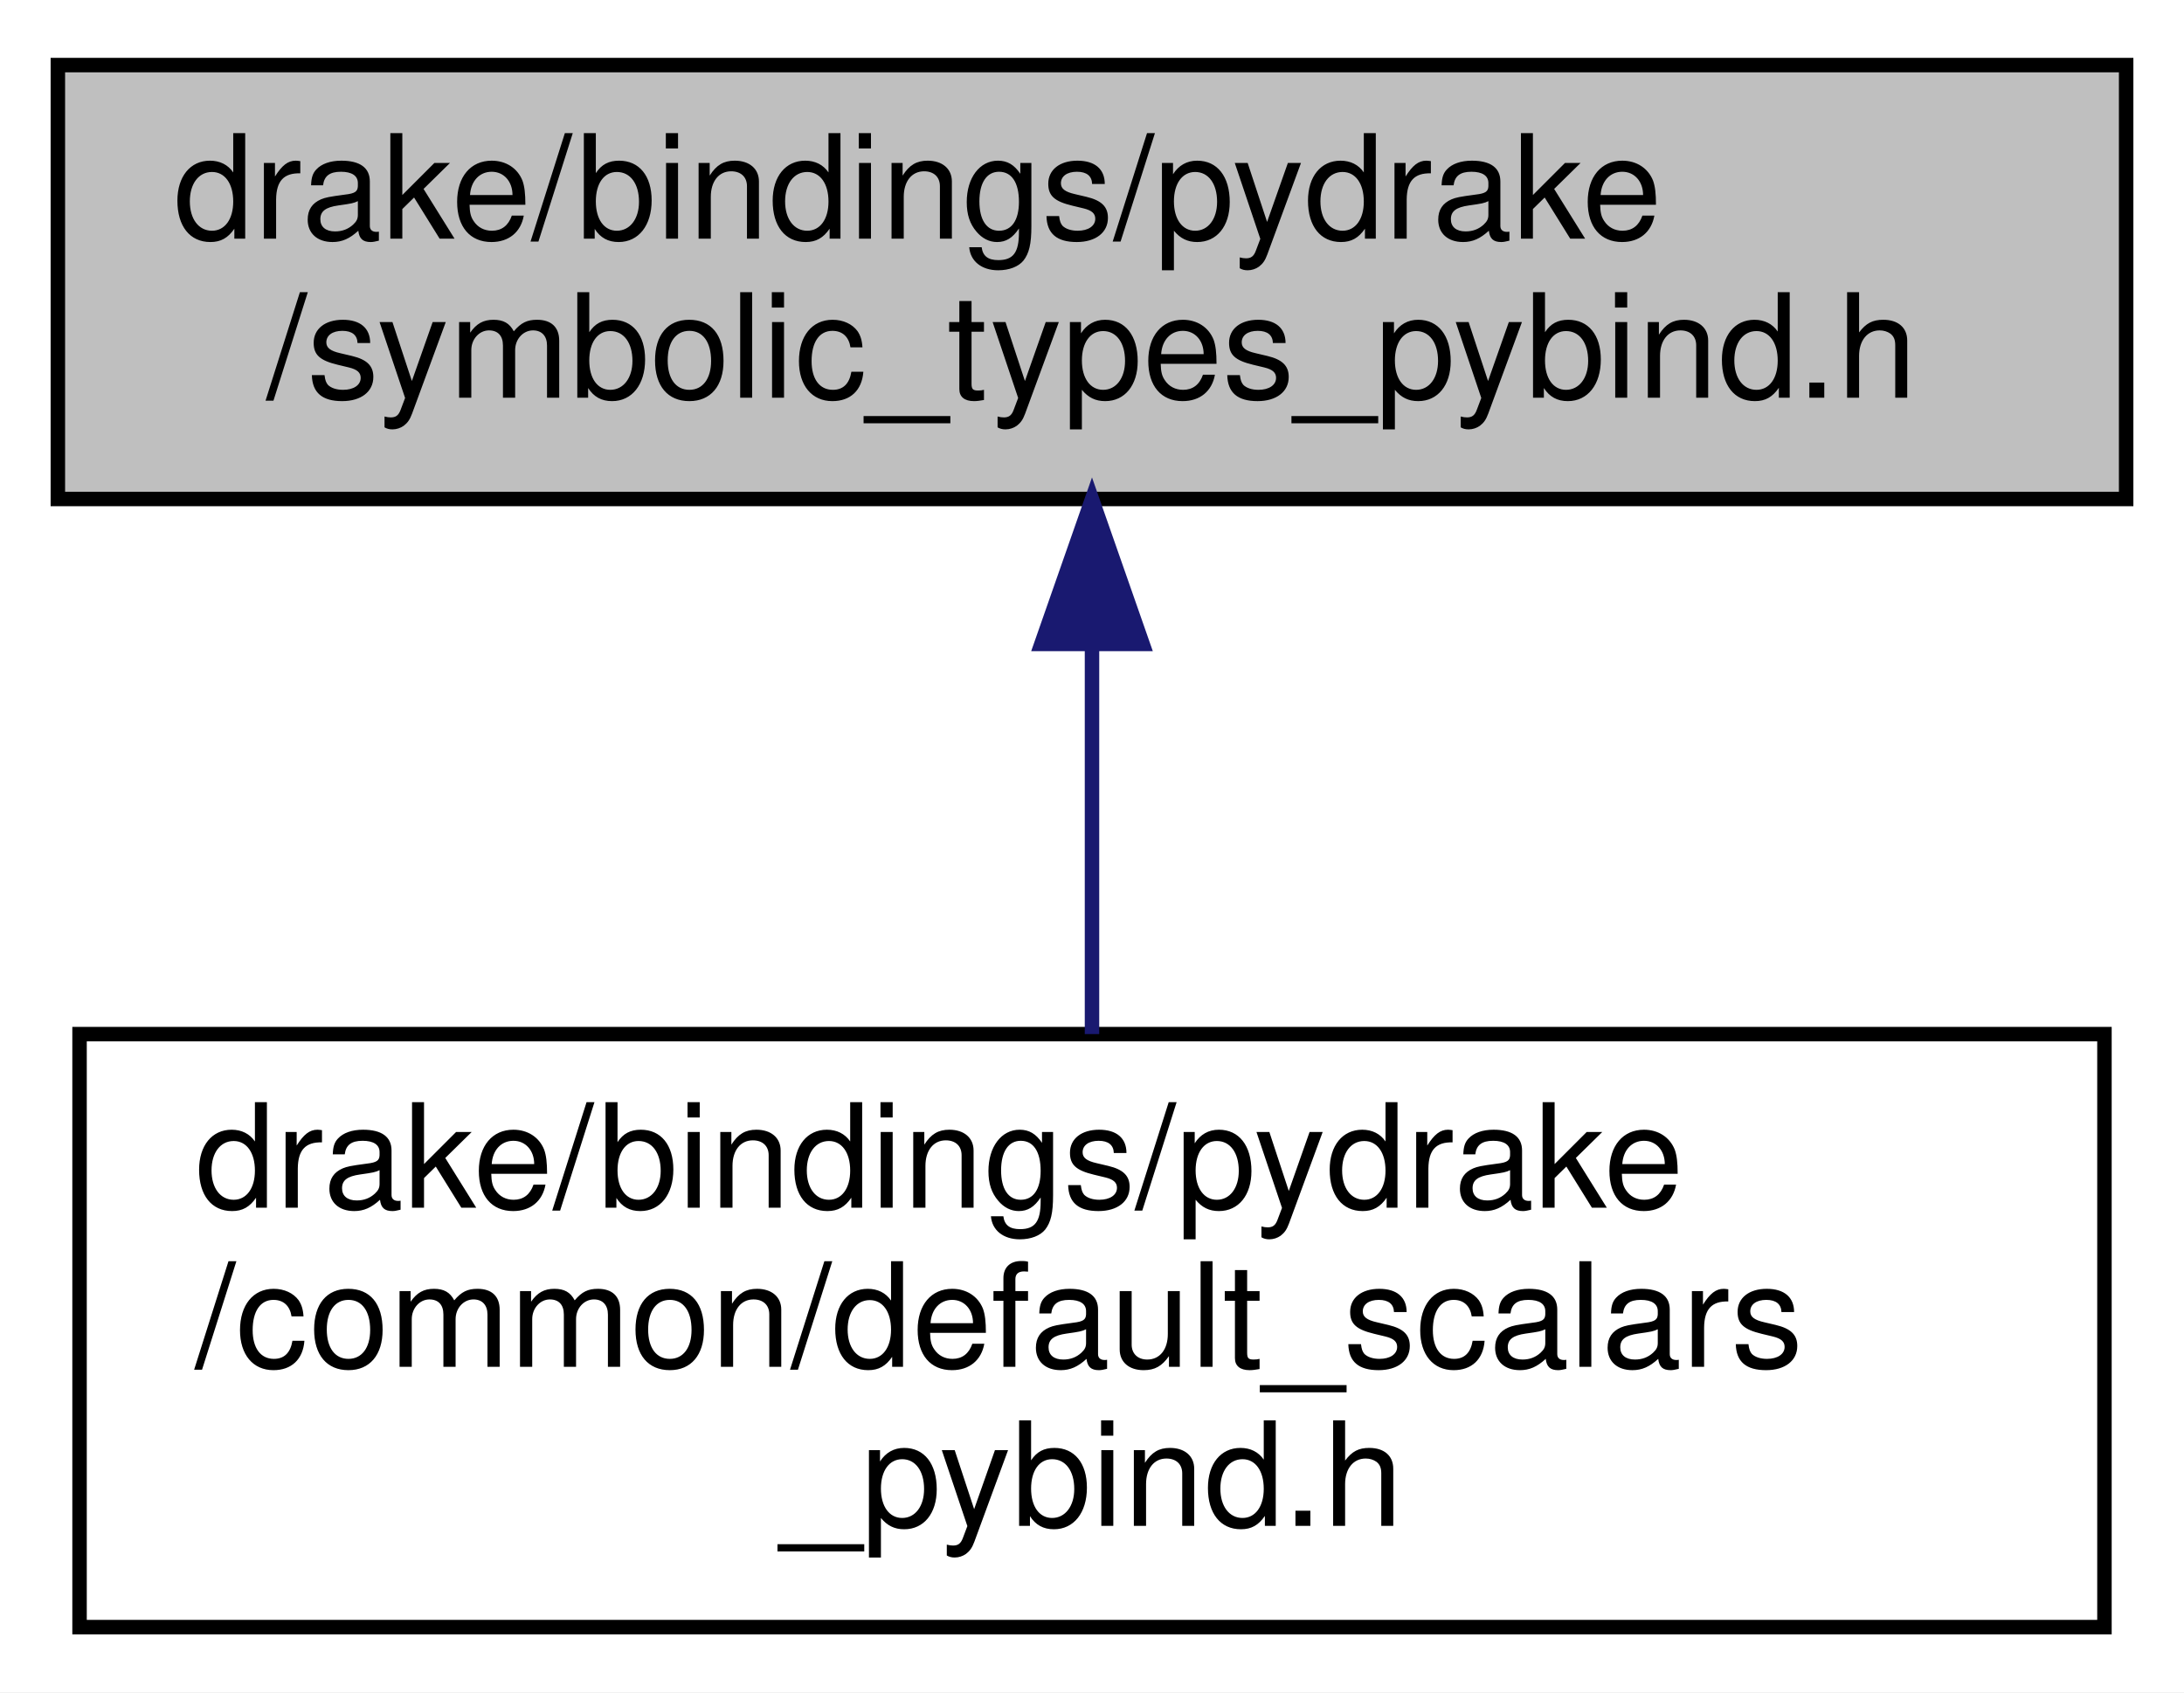
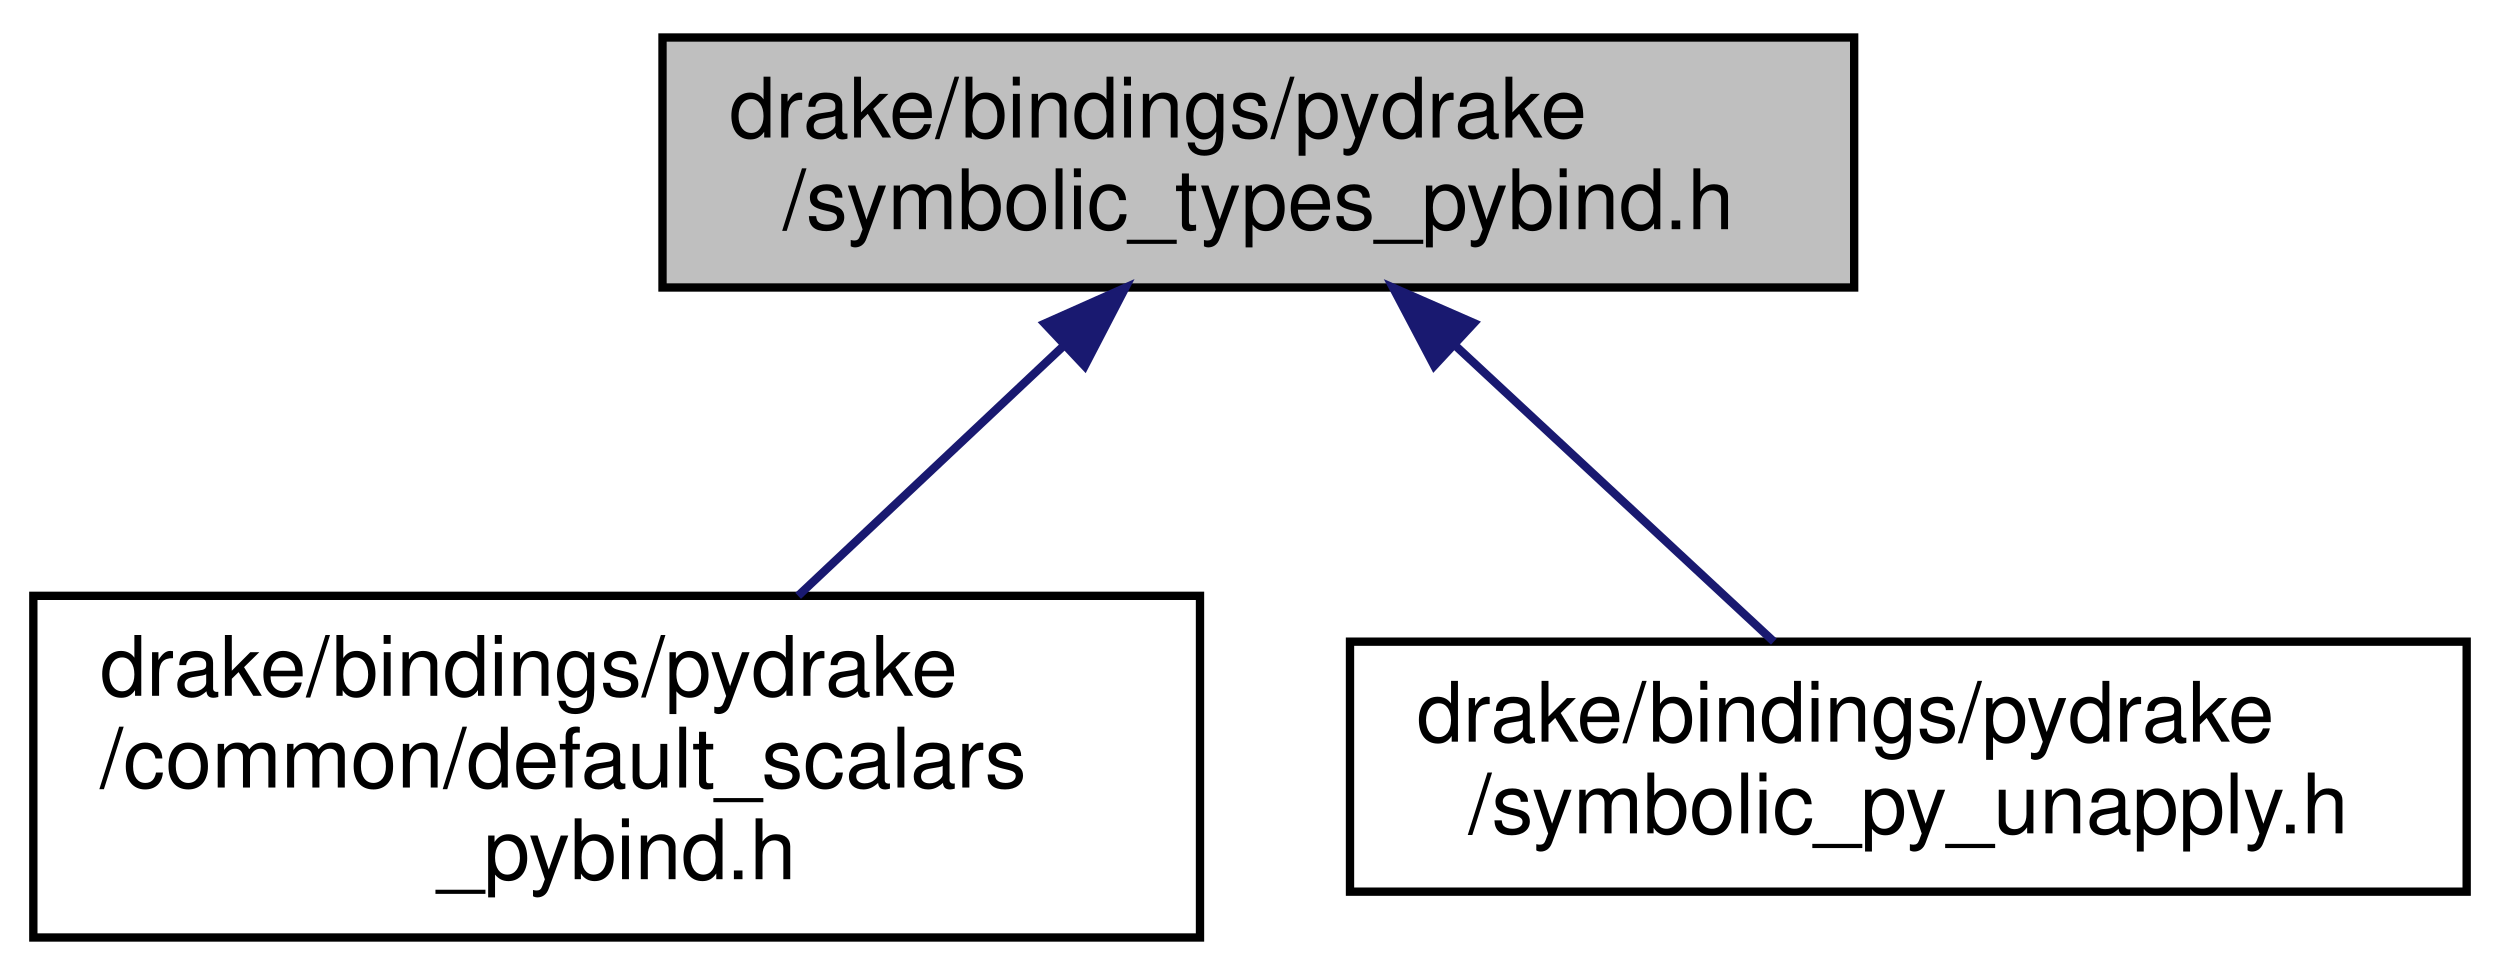
- <svg xmlns="http://www.w3.org/2000/svg" xmlns:xlink="http://www.w3.org/1999/xlink" width="151pt" height="117pt" viewBox="0.00 0.00 151.00 117.00">
+ <svg xmlns="http://www.w3.org/2000/svg" xmlns:xlink="http://www.w3.org/1999/xlink" width="300pt" height="117pt" viewBox="0.00 0.00 300.00 117.00">
  <g id="graph0" class="graph" transform="scale(1 1) rotate(0) translate(4 113)">
-     <polygon fill="#ffffff" stroke="transparent" points="-4,4 -4,-113 147,-113 147,4 -4,4" />
+     <polygon fill="#ffffff" stroke="transparent" points="-4,4 -4,-113 296,-113 296,4 -4,4" />
    <g id="node1" class="node">
      <g id="a_node1">
        <a xlink:title=" ">
-           <polygon fill="#bfbfbf" stroke="#000000" points="0,-78.5 0,-108.5 143,-108.5 143,-78.5 0,-78.5" />
-           <text text-anchor="start" x="8" y="-96.5" font-family="Helvetica,sans-Serif" font-size="10.00" fill="#000000">drake/bindings/pydrake</text>
-           <text text-anchor="middle" x="71.5" y="-85.5" font-family="Helvetica,sans-Serif" font-size="10.00" fill="#000000">/symbolic_types_pybind.h</text>
+           <polygon fill="#bfbfbf" stroke="#000000" points="75.5,-78.5 75.5,-108.5 218.5,-108.5 218.5,-78.5 75.5,-78.5" />
+           <text text-anchor="start" x="83.5" y="-96.5" font-family="Helvetica,sans-Serif" font-size="10.00" fill="#000000">drake/bindings/pydrake</text>
+           <text text-anchor="middle" x="147" y="-85.5" font-family="Helvetica,sans-Serif" font-size="10.00" fill="#000000">/symbolic_types_pybind.h</text>
        </a>
      </g>
    </g>
    <g id="node2" class="node">
      <g id="a_node2">
        <a xlink:href="default__scalars__pybind_8h.html" target="_top" xlink:title="Helpers for defining scalars and values.">
-           <polygon fill="#ffffff" stroke="#000000" points="1.5,-.5 1.5,-41.5 141.5,-41.5 141.5,-.5 1.5,-.5" />
-           <text text-anchor="start" x="9.5" y="-29.5" font-family="Helvetica,sans-Serif" font-size="10.00" fill="#000000">drake/bindings/pydrake</text>
-           <text text-anchor="start" x="9.5" y="-18.5" font-family="Helvetica,sans-Serif" font-size="10.00" fill="#000000">/common/default_scalars</text>
-           <text text-anchor="middle" x="71.5" y="-7.5" font-family="Helvetica,sans-Serif" font-size="10.00" fill="#000000">_pybind.h</text>
+           <polygon fill="#ffffff" stroke="#000000" points="0,-.5 0,-41.5 140,-41.5 140,-.5 0,-.5" />
+           <text text-anchor="start" x="8" y="-29.5" font-family="Helvetica,sans-Serif" font-size="10.00" fill="#000000">drake/bindings/pydrake</text>
+           <text text-anchor="start" x="8" y="-18.5" font-family="Helvetica,sans-Serif" font-size="10.00" fill="#000000">/common/default_scalars</text>
+           <text text-anchor="middle" x="70" y="-7.5" font-family="Helvetica,sans-Serif" font-size="10.00" fill="#000000">_pybind.h</text>
        </a>
      </g>
    </g>
    <g id="edge1" class="edge">
-       <path fill="none" stroke="#191970" d="M71.5,-68.402C71.5,-59.617 71.5,-49.865 71.5,-41.502" />
-       <polygon fill="#191970" stroke="#191970" points="68,-68.478 71.5,-78.478 75,-68.478 68,-68.478" />
+       <path fill="none" stroke="#191970" d="M123.677,-71.54C113.54,-61.995 101.731,-50.876 91.774,-41.502" />
+       <polygon fill="#191970" stroke="#191970" points="121.366,-74.171 131.046,-78.478 126.164,-69.075 121.366,-74.171" />
+     </g>
+     <g id="node3" class="node">
+       <g id="a_node3">
+         <a xlink:href="symbolic__py__unapply_8h.html" target="_top" xlink:title=" ">
+           <polygon fill="#ffffff" stroke="#000000" points="158,-6 158,-36 292,-36 292,-6 158,-6" />
+           <text text-anchor="start" x="166" y="-24" font-family="Helvetica,sans-Serif" font-size="10.00" fill="#000000">drake/bindings/pydrake</text>
+           <text text-anchor="middle" x="225" y="-13" font-family="Helvetica,sans-Serif" font-size="10.00" fill="#000000">/symbolic_py_unapply.h</text>
+         </a>
+       </g>
+     </g>
+     <g id="edge2" class="edge">
+       <path fill="none" stroke="#191970" d="M170.499,-71.658C182.892,-60.139 197.778,-46.303 208.859,-36.003" />
+       <polygon fill="#191970" stroke="#191970" points="168.103,-69.106 163.162,-78.478 172.869,-74.233 168.103,-69.106" />
    </g>
  </g>
</svg>
